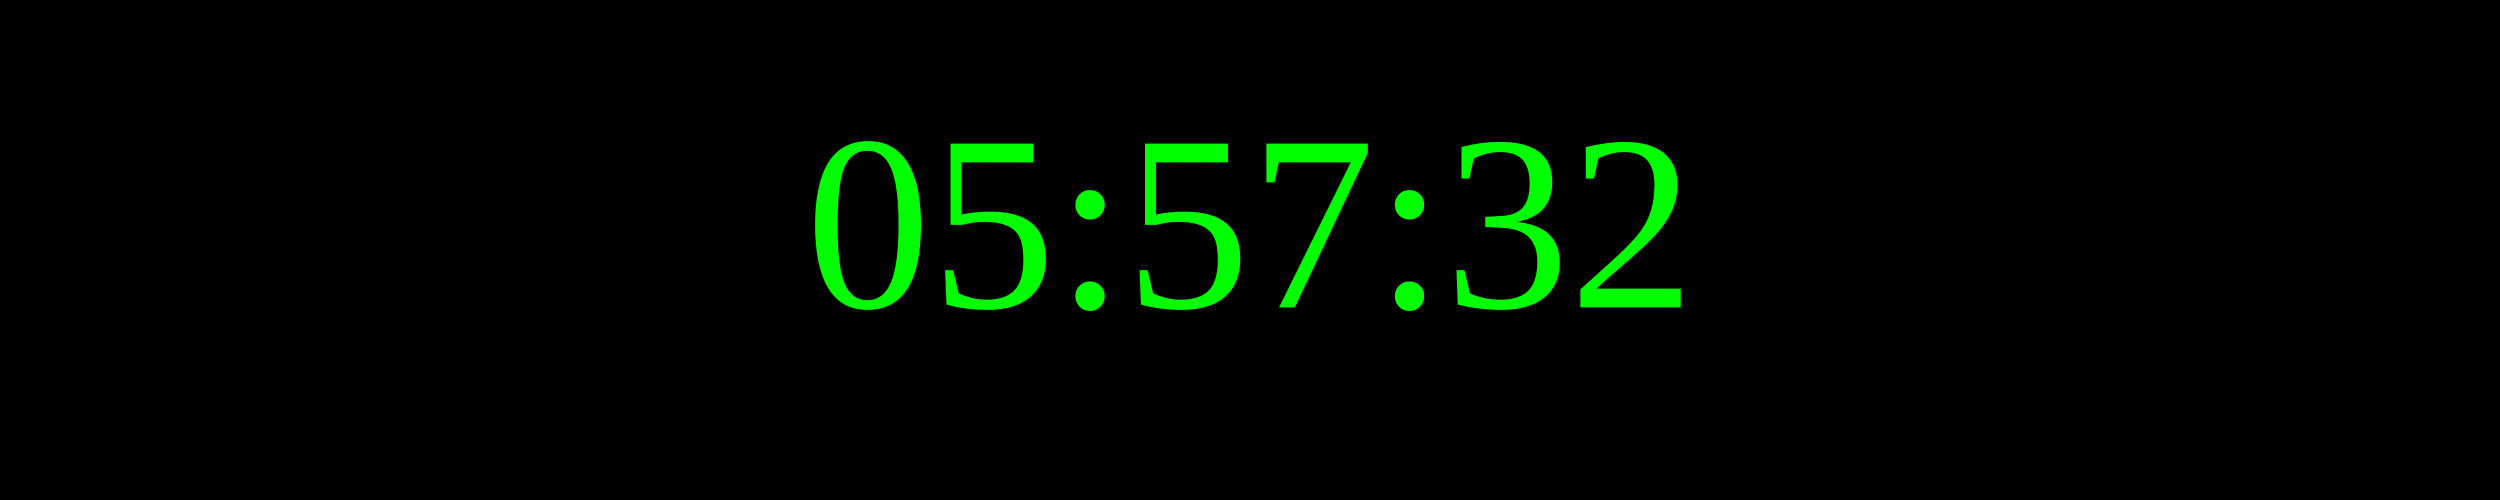
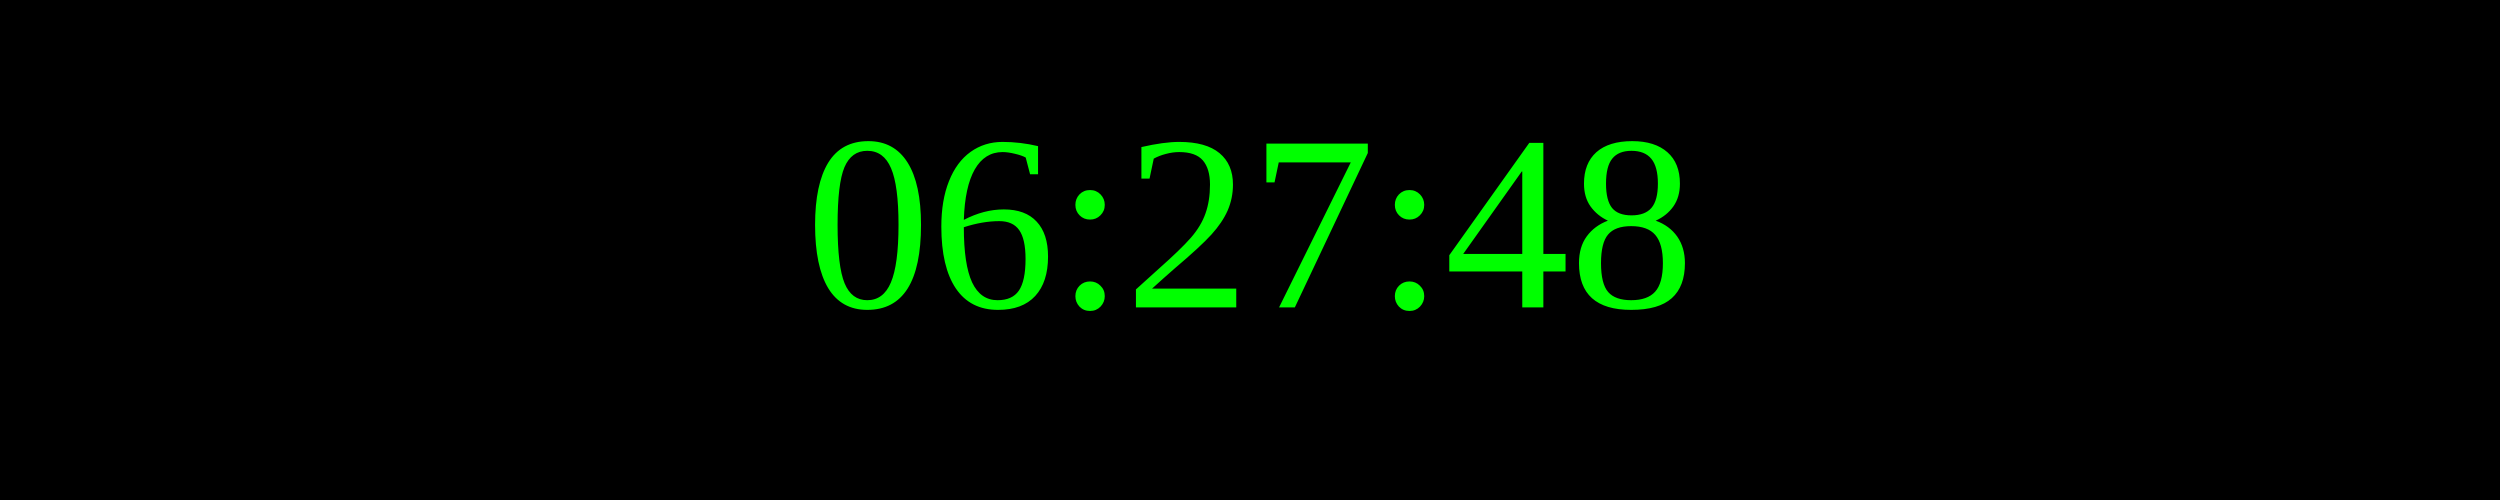
<svg xmlns="http://www.w3.org/2000/svg" width="250" height="50">
  <rect width="100%" height="100%" fill="black" />
  <text x="50%" y="50%" font-size="25" fill="lime" text-anchor="middle" dominant-baseline="middle">
- 05:57:32
+ 06:27:48
</text>
</svg>
